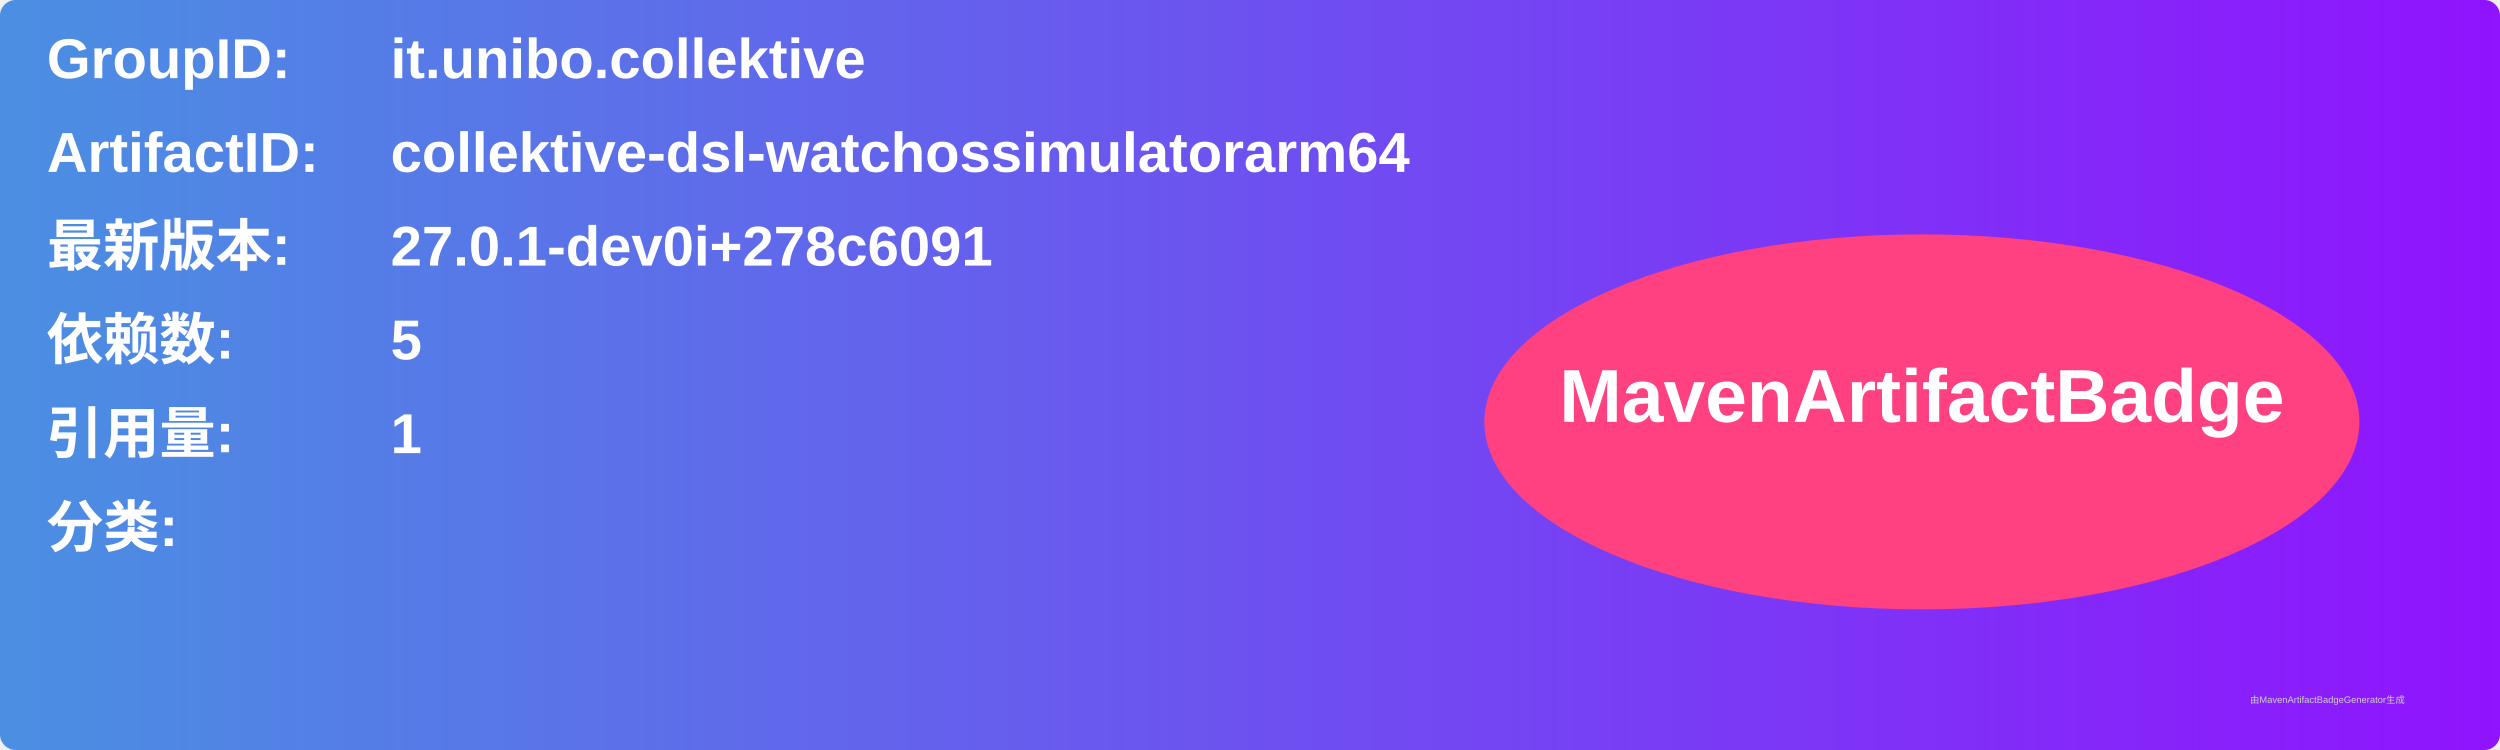
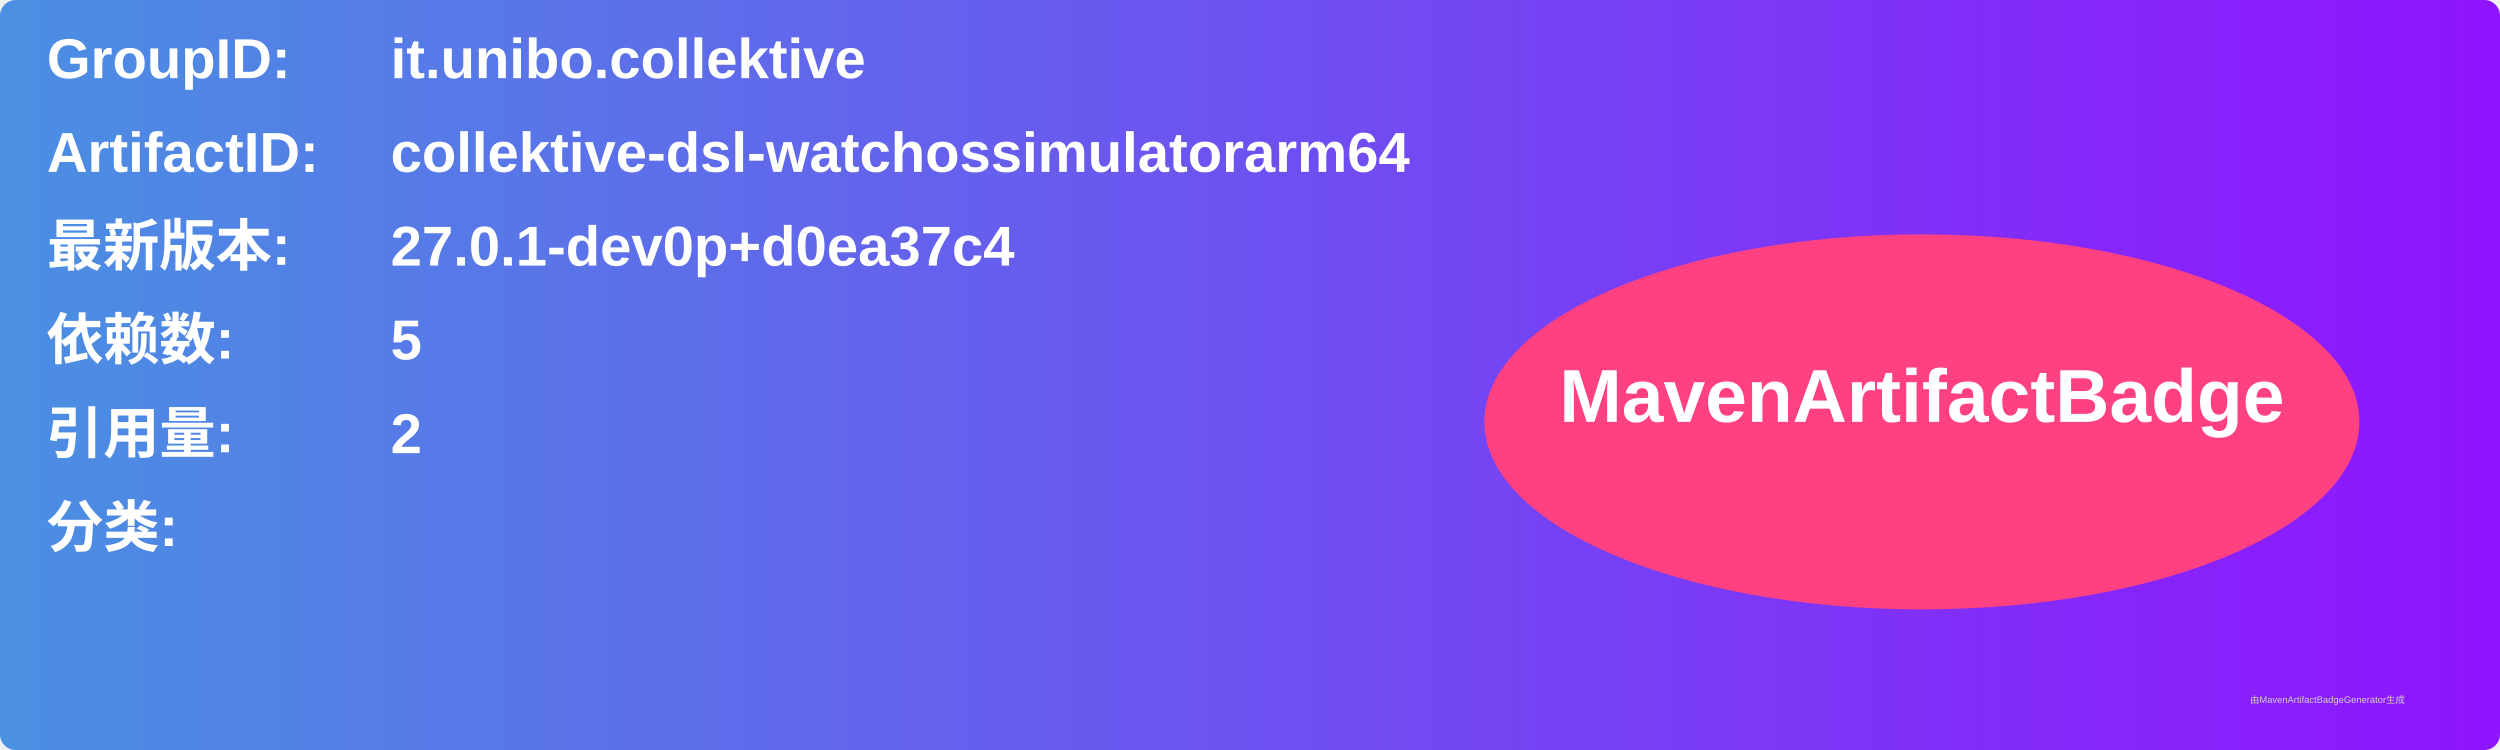
<svg xmlns="http://www.w3.org/2000/svg" width="800" height="240" viewBox="0 0 800 240">
  <linearGradient id="grad" x1="0%" y1="0%" x2="100%" y2="0%">
    <stop offset="0%" stop-color="#4a90e2" />
    <stop offset="100%" stop-color="#9013fe" />
  </linearGradient>
  <rect width="100%" height="100%" rx="5" ry="5" fill="url(#grad)" />
  <g transform="translate(15, 15)">
    <text x="0" y="10" font-family="Arial" font-size="18" fill="white" font-weight="bold" width="260">GroupID:</text>
    <text x="110" y="10" font-family="Arial" font-size="18" fill="white" font-weight="bold" width="460">it.unibo.collektive</text>
    <text x="0" y="40" font-family="Arial" font-size="18" fill="white" font-weight="bold" width="260">ArtifactID:</text>
    <text x="110" y="40" font-family="Arial" font-size="18" fill="white" font-weight="bold" width="460">collektive-dsl-watchossimulatorarm64</text>
    <text x="0" y="70" font-family="Arial" font-size="18" fill="white" font-weight="bold">最新版本:</text>
    <text x="110" y="70" font-family="Arial" font-size="18" fill="white" font-weight="bold">
-       <tspan font-weight="bold">27.0.1-dev0i+278c6091</tspan>
+       <tspan font-weight="bold">27.0.1-dev0p+d0ea37c4</tspan>
    </text>
    <text x="0" y="100" font-family="Arial" font-size="18" fill="white" font-weight="bold">依赖数: </text>
    <text x="110" y="100" font-family="Arial" font-size="18" fill="white">
      <tspan font-weight="bold">5</tspan>
    </text>
    <text x="0" y="130" font-family="Arial" font-size="18" fill="white" font-weight="bold">引用量: </text>
    <text x="110" y="130" font-family="Arial" font-size="18" fill="white">
-       <tspan font-weight="bold">1</tspan>
+       <tspan font-weight="bold">2</tspan>
    </text>
    <text x="0" y="160" font-family="Arial" font-size="18" fill="white" font-weight="bold">分类:</text>
    <text x="10" y="190" font-family="Arial" font-size="10" fill="white">
      <tspan font-weight="bold" />
    </text>
    <ellipse cx="600" cy="120" rx="140" ry="60" fill="#ff4081" />
    <text x="600" y="120" text-anchor="middle" font-family="Arial" font-size="24" fill="white" font-weight="bold">MavenArtifactBadge</text>
  </g>
  <text x="720" y="225" font-family="Arial" font-size="3" fill="#d0d0d0">由MavenArtifactBadgeGenerator生成</text>
</svg>
